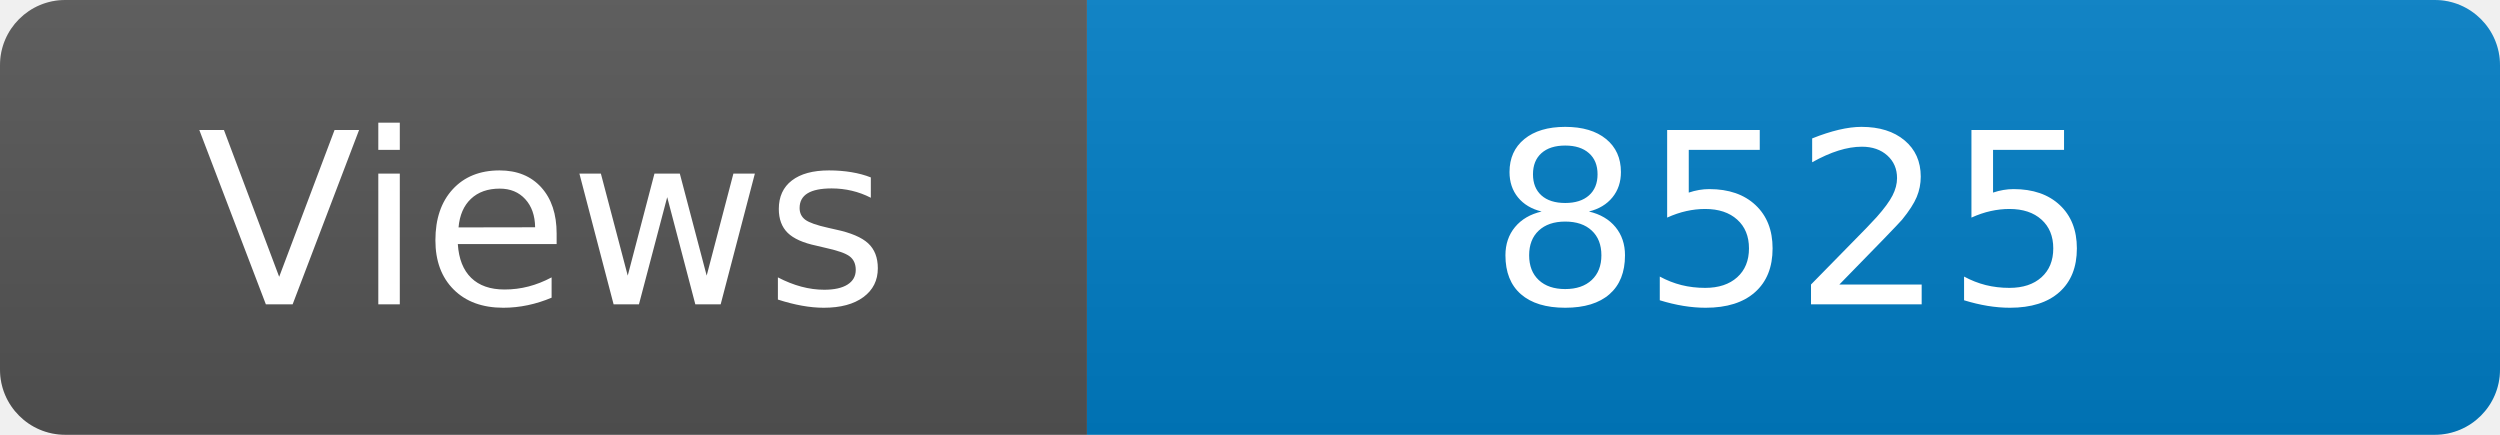
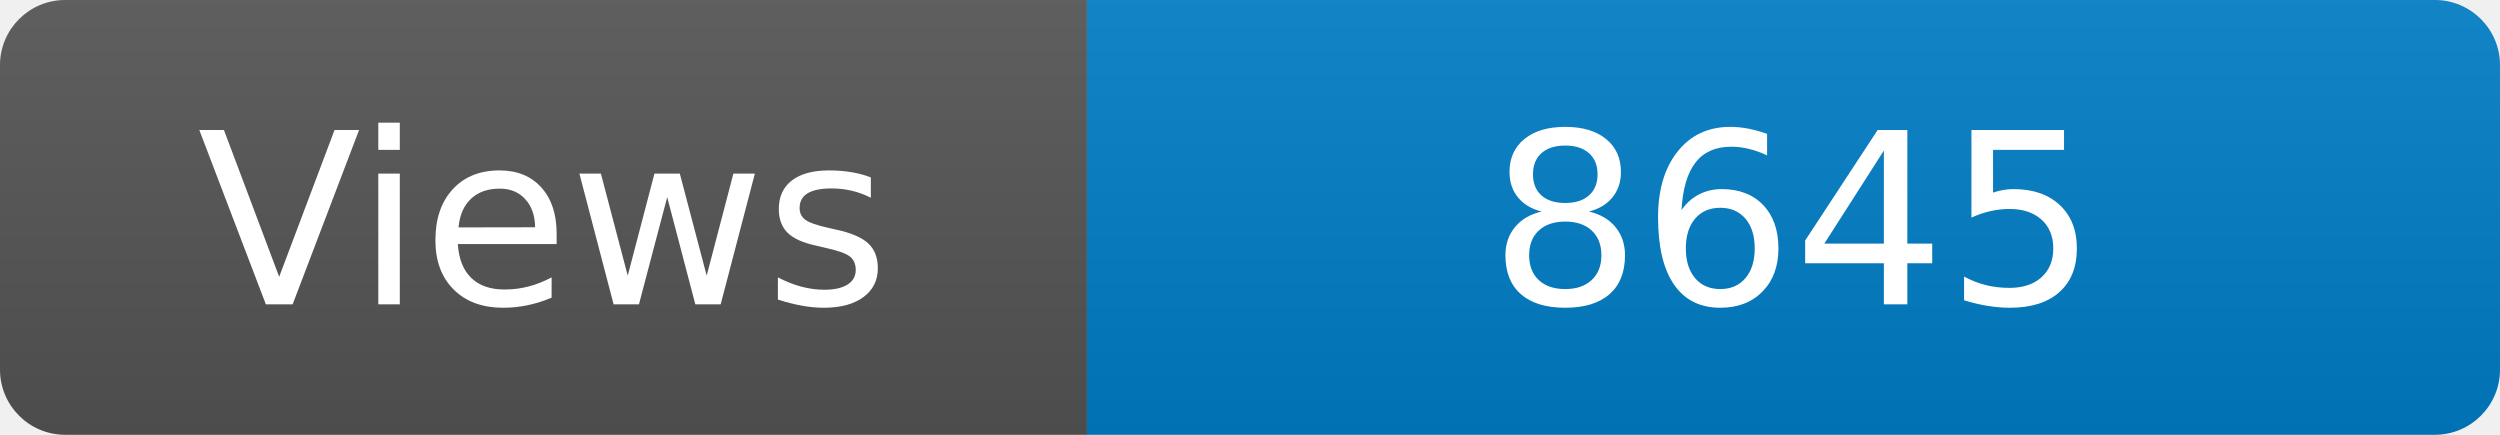
<svg xmlns="http://www.w3.org/2000/svg" width="115" height="20" role="img" aria-label="Maintained?: yes">
  <linearGradient id="s" x2="0" y2="100%">
    <stop offset="0" stop-color="#bbb" stop-opacity=".1" />
    <stop offset="1" stop-opacity=".1" />
  </linearGradient>
  <clipPath id="r">
    <rect width="115" height="20" rx="3" fill="#fff" />
  </clipPath>
  <g clip-path="url(#r)">
    <rect width="50" height="20" fill="#555" />
    <rect x="50" width="160" height="20" fill="#007ec6" />
    <rect width="115" height="20" fill="url(#s)" />
  </g>
  <g fill="#fff" text-anchor="middle" font-family="Verdana,Geneva,DejaVu Sans,sans-serif" font-size="110">
    <text x="250" y="140" transform="scale(.1)" fill="#fff">Views</text>
-     <text x="825" y="140" transform="scale(.1)" fill="#fff">8525</text>
+     <text x="825" y="140" transform="scale(.1)" fill="#fff">8645</text>
  </g>
</svg>
